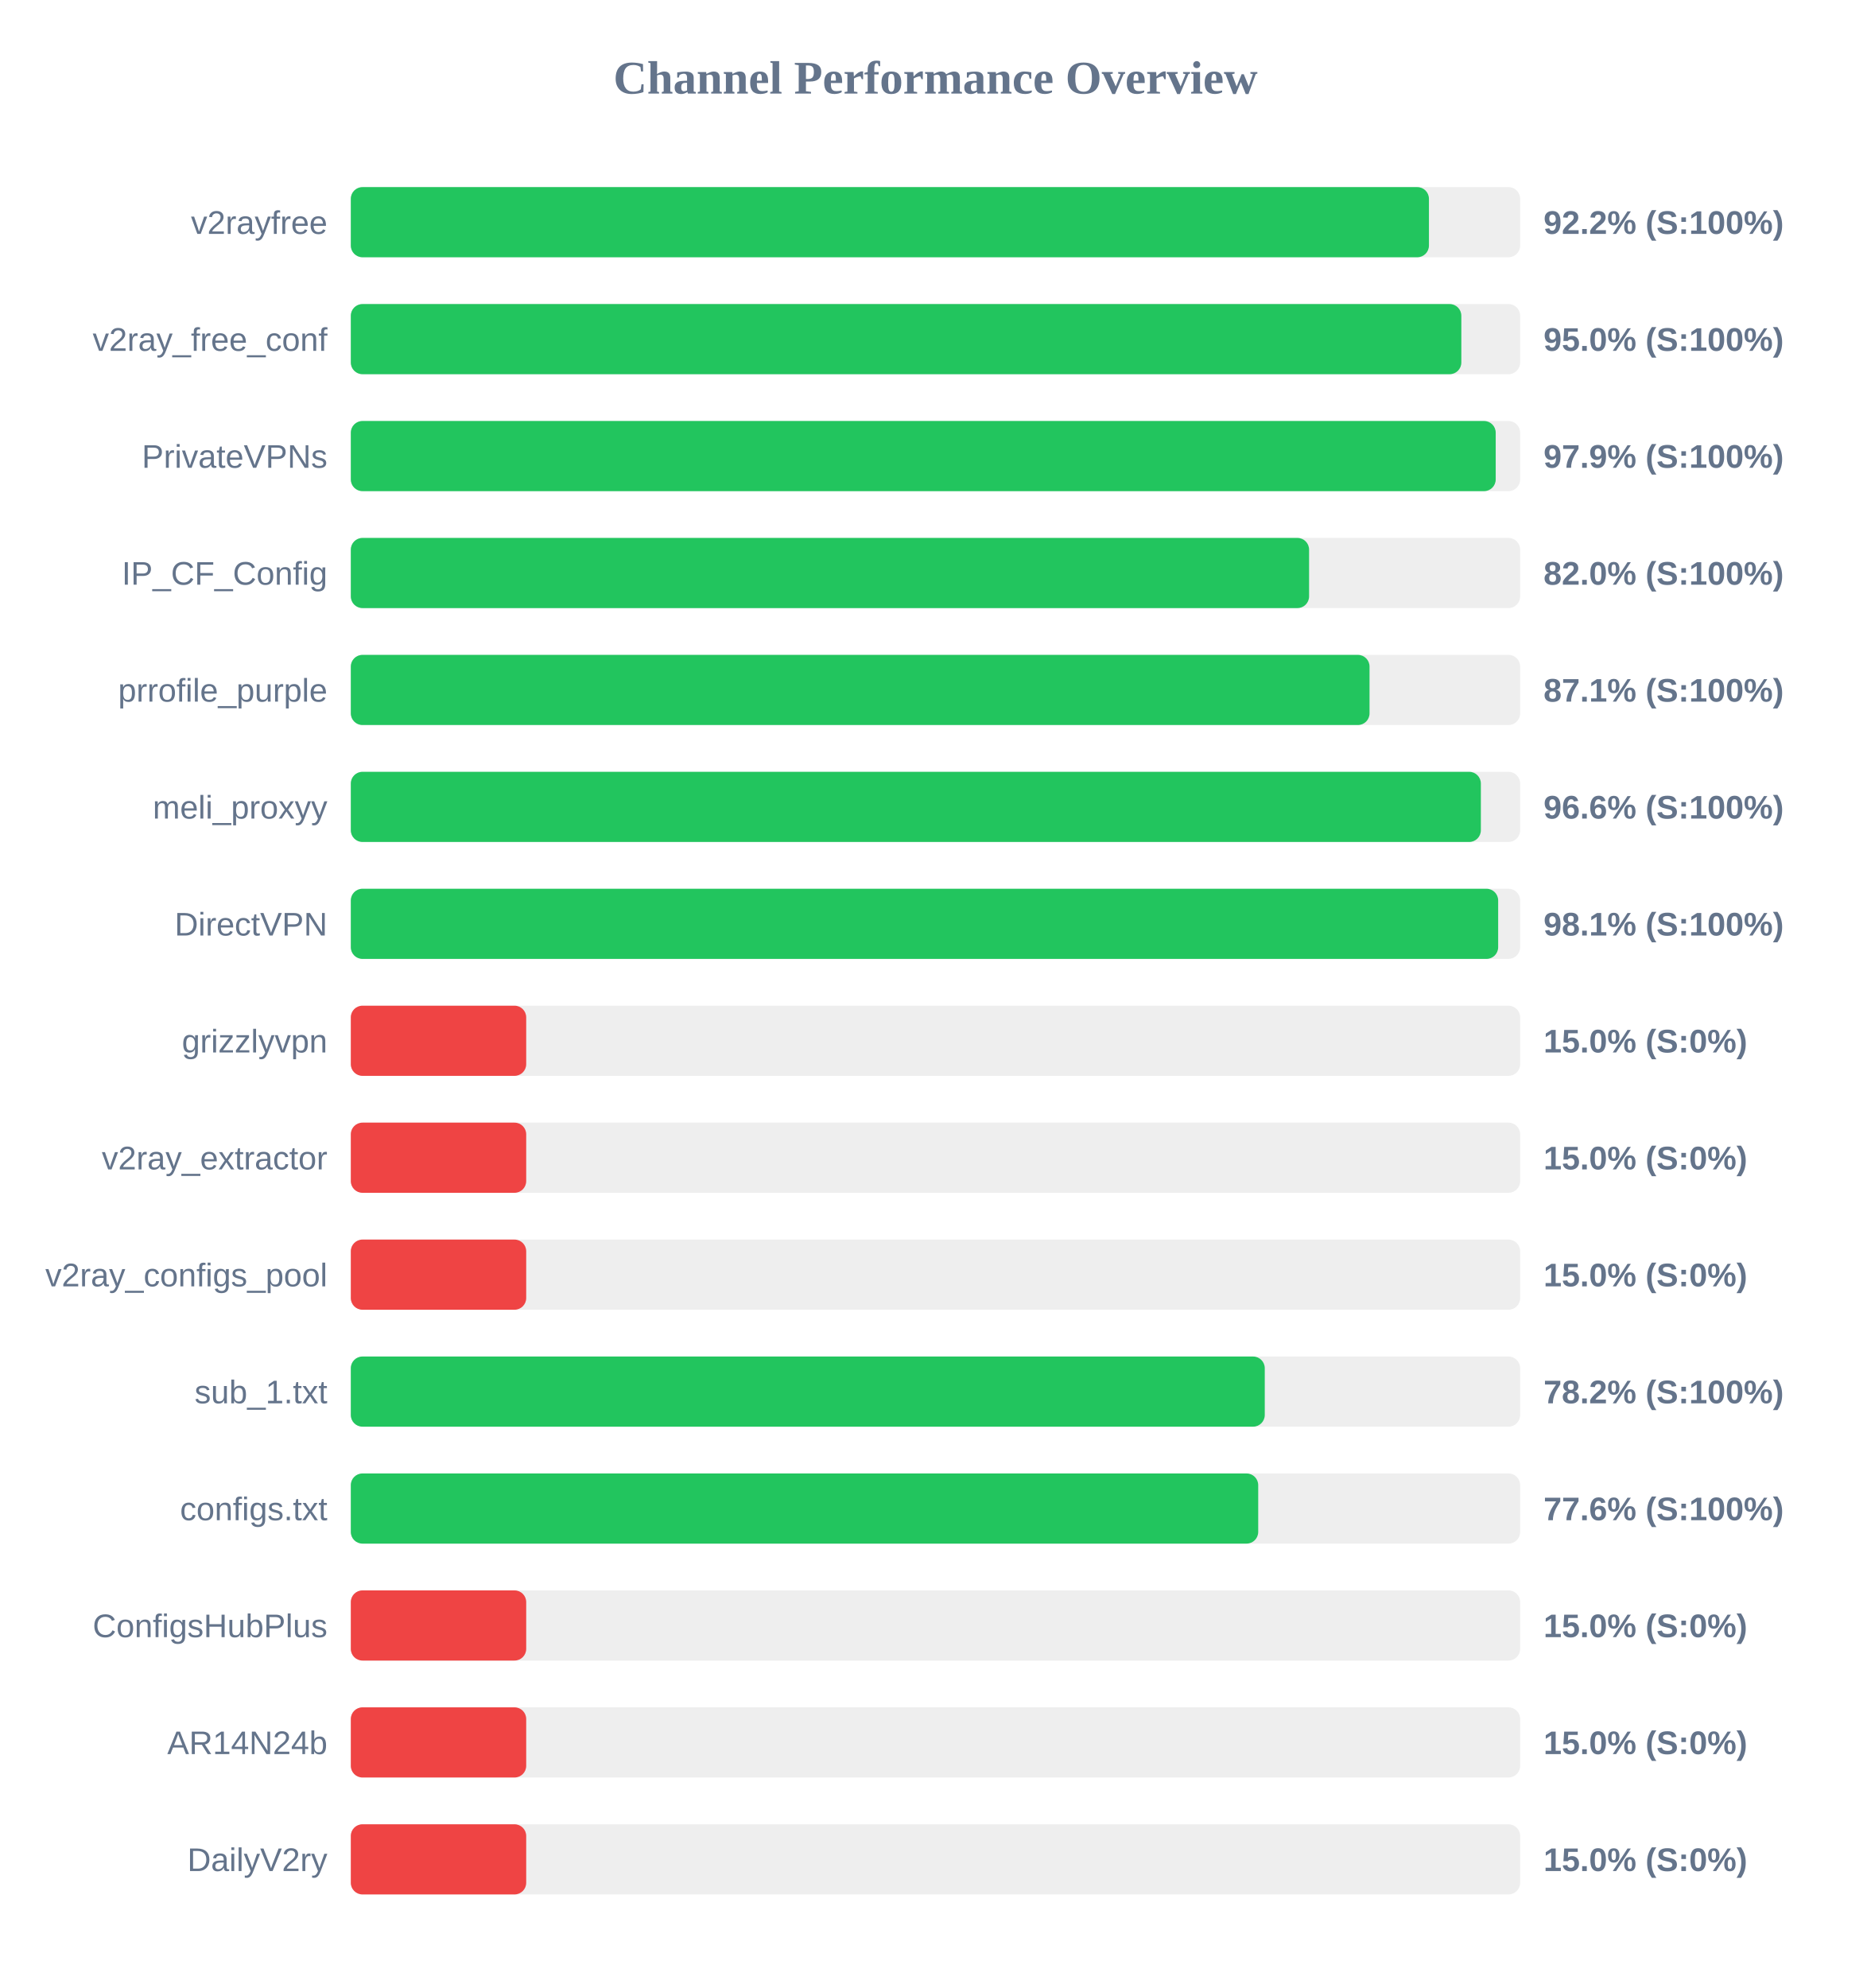
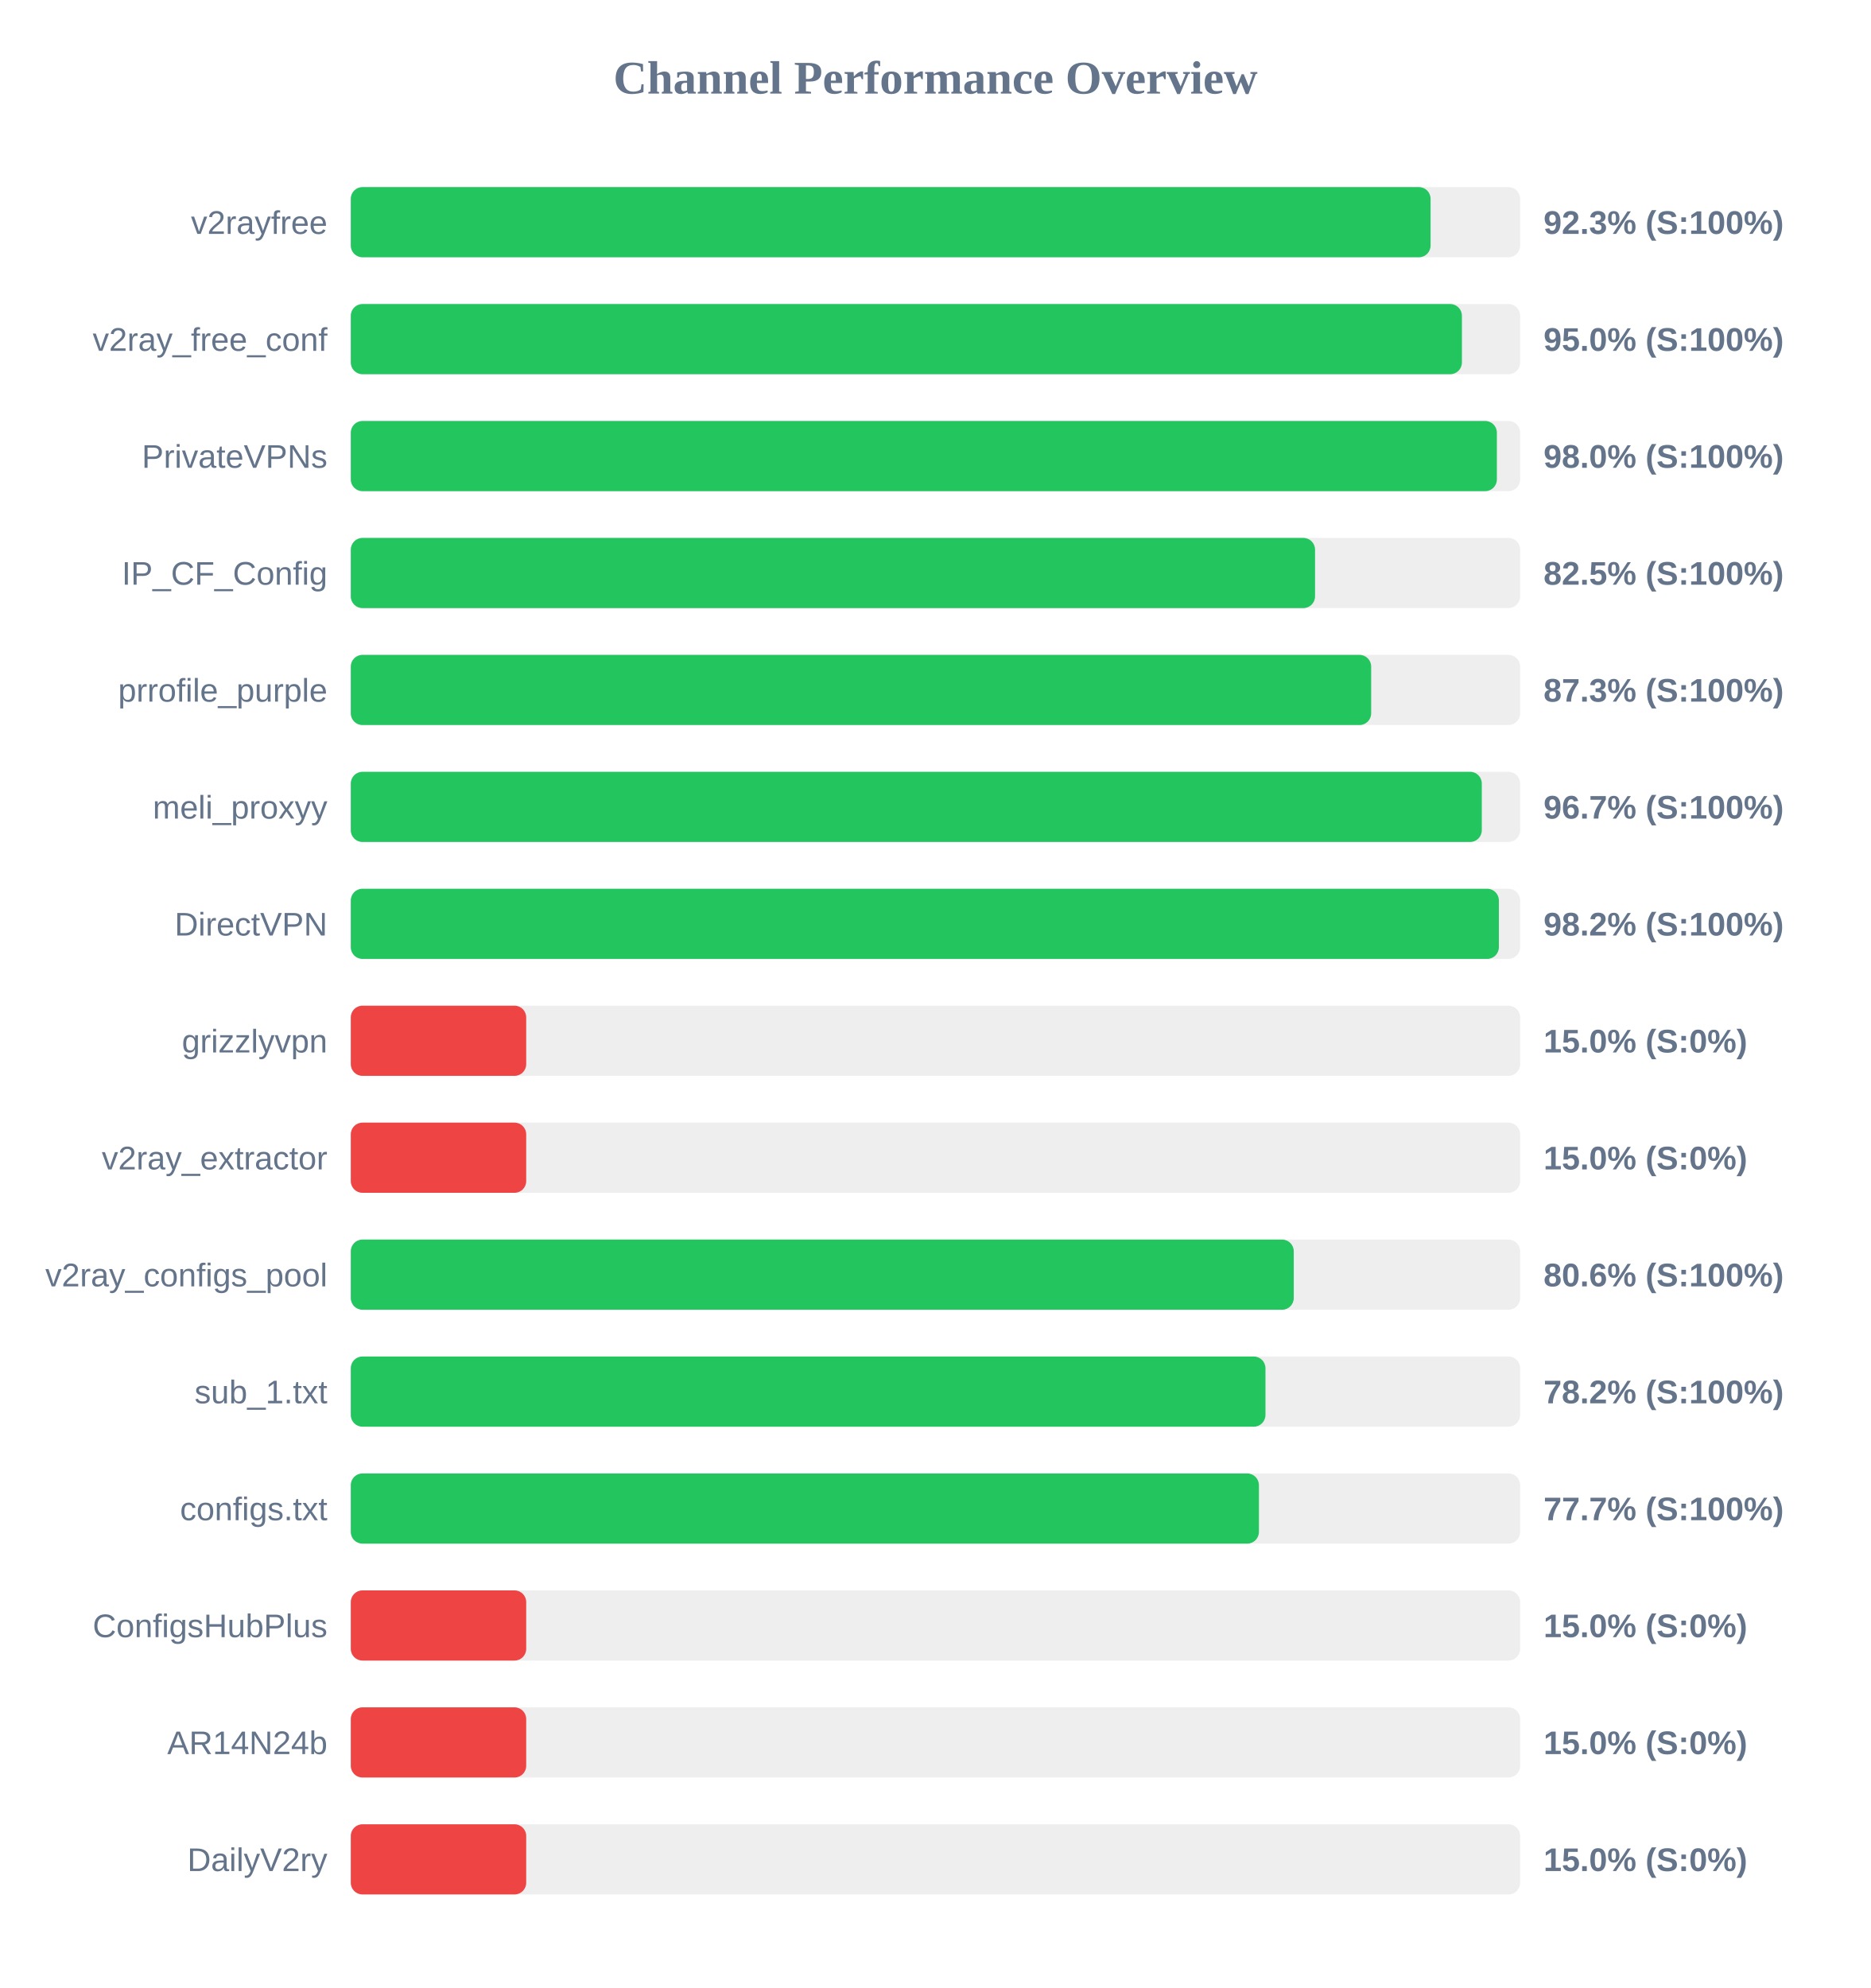
<svg xmlns="http://www.w3.org/2000/svg" width="800" height="850" version="1.1">
  <style>
        .row { font: 14px Arial; fill: #64748b; }
        .score { font: bold 14px Arial; fill: #64748b; }
    </style>
  <text x="400" y="40" text-anchor="middle" font-size="20px" font-weight="bold" fill="#64748b">Channel Performance Overview</text>
  <rect x="150" y="80" width="500" height="30" fill="#eee" rx="5" />
-   <rect x="150" y="80" width="461.0" height="30" fill="#22c55e" rx="5" />
+   <rect x="150" y="80" width="461.7" height="30" fill="#22c55e" rx="5" />
  <text x="140" y="100" text-anchor="end" class="row">v2rayfree</text>
-   <text x="660" y="100" text-anchor="start" class="score">92.2% (S:100%)</text>
+   <text x="660" y="100" text-anchor="start" class="score">92.3% (S:100%)</text>
  <rect x="150" y="130" width="500" height="30" fill="#eee" rx="5" />
-   <rect x="150" y="130" width="474.85" height="30" fill="#22c55e" rx="5" />
+   <rect x="150" y="130" width="475.1" height="30" fill="#22c55e" rx="5" />
  <text x="140" y="150" text-anchor="end" class="row">v2ray_free_conf</text>
  <text x="660" y="150" text-anchor="start" class="score">95.0% (S:100%)</text>
  <rect x="150" y="180" width="500" height="30" fill="#eee" rx="5" />
-   <rect x="150" y="180" width="489.55" height="30" fill="#22c55e" rx="5" />
+   <rect x="150" y="180" width="490.05" height="30" fill="#22c55e" rx="5" />
  <text x="140" y="200" text-anchor="end" class="row">PrivateVPNs</text>
-   <text x="660" y="200" text-anchor="start" class="score">97.9% (S:100%)</text>
+   <text x="660" y="200" text-anchor="start" class="score">98.0% (S:100%)</text>
  <rect x="150" y="230" width="500" height="30" fill="#eee" rx="5" />
-   <rect x="150" y="230" width="409.75" height="30" fill="#22c55e" rx="5" />
+   <rect x="150" y="230" width="412.3" height="30" fill="#22c55e" rx="5" />
  <text x="140" y="250" text-anchor="end" class="row">IP_CF_Config</text>
-   <text x="660" y="250" text-anchor="start" class="score">82.0% (S:100%)</text>
+   <text x="660" y="250" text-anchor="start" class="score">82.5% (S:100%)</text>
  <rect x="150" y="280" width="500" height="30" fill="#eee" rx="5" />
-   <rect x="150" y="280" width="435.6" height="30" fill="#22c55e" rx="5" />
+   <rect x="150" y="280" width="436.3" height="30" fill="#22c55e" rx="5" />
  <text x="140" y="300" text-anchor="end" class="row">prrofile_purple</text>
-   <text x="660" y="300" text-anchor="start" class="score">87.1% (S:100%)</text>
+   <text x="660" y="300" text-anchor="start" class="score">87.3% (S:100%)</text>
  <rect x="150" y="330" width="500" height="30" fill="#eee" rx="5" />
-   <rect x="150" y="330" width="483.2" height="30" fill="#22c55e" rx="5" />
+   <rect x="150" y="330" width="483.6" height="30" fill="#22c55e" rx="5" />
  <text x="140" y="350" text-anchor="end" class="row">meli_proxyy</text>
-   <text x="660" y="350" text-anchor="start" class="score">96.6% (S:100%)</text>
+   <text x="660" y="350" text-anchor="start" class="score">96.7% (S:100%)</text>
  <rect x="150" y="380" width="500" height="30" fill="#eee" rx="5" />
-   <rect x="150" y="380" width="490.6" height="30" fill="#22c55e" rx="5" />
+   <rect x="150" y="380" width="490.9" height="30" fill="#22c55e" rx="5" />
  <text x="140" y="400" text-anchor="end" class="row">DirectVPN</text>
-   <text x="660" y="400" text-anchor="start" class="score">98.1% (S:100%)</text>
+   <text x="660" y="400" text-anchor="start" class="score">98.2% (S:100%)</text>
  <rect x="150" y="430" width="500" height="30" fill="#eee" rx="5" />
  <rect x="150" y="430" width="75.0" height="30" fill="#ef4444" rx="5" />
  <text x="140" y="450" text-anchor="end" class="row">grizzlyvpn</text>
  <text x="660" y="450" text-anchor="start" class="score">15.0% (S:0%)</text>
  <rect x="150" y="480" width="500" height="30" fill="#eee" rx="5" />
  <rect x="150" y="480" width="75.0" height="30" fill="#ef4444" rx="5" />
  <text x="140" y="500" text-anchor="end" class="row">v2ray_extractor</text>
  <text x="660" y="500" text-anchor="start" class="score">15.0% (S:0%)</text>
  <rect x="150" y="530" width="500" height="30" fill="#eee" rx="5" />
-   <rect x="150" y="530" width="75.0" height="30" fill="#ef4444" rx="5" />
+   <rect x="150" y="530" width="403.2" height="30" fill="#22c55e" rx="5" />
  <text x="140" y="550" text-anchor="end" class="row">v2ray_configs_pool</text>
-   <text x="660" y="550" text-anchor="start" class="score">15.0% (S:0%)</text>
+   <text x="660" y="550" text-anchor="start" class="score">80.6% (S:100%)</text>
  <rect x="150" y="580" width="500" height="30" fill="#eee" rx="5" />
-   <rect x="150" y="580" width="390.8" height="30" fill="#22c55e" rx="5" />
+   <rect x="150" y="580" width="391.1" height="30" fill="#22c55e" rx="5" />
  <text x="140" y="600" text-anchor="end" class="row">sub_1.txt</text>
  <text x="660" y="600" text-anchor="start" class="score">78.2% (S:100%)</text>
  <rect x="150" y="630" width="500" height="30" fill="#eee" rx="5" />
-   <rect x="150" y="630" width="388.0" height="30" fill="#22c55e" rx="5" />
+   <rect x="150" y="630" width="388.3" height="30" fill="#22c55e" rx="5" />
  <text x="140" y="650" text-anchor="end" class="row">configs.txt</text>
-   <text x="660" y="650" text-anchor="start" class="score">77.6% (S:100%)</text>
+   <text x="660" y="650" text-anchor="start" class="score">77.7% (S:100%)</text>
  <rect x="150" y="680" width="500" height="30" fill="#eee" rx="5" />
  <rect x="150" y="680" width="75.0" height="30" fill="#ef4444" rx="5" />
  <text x="140" y="700" text-anchor="end" class="row">ConfigsHubPlus</text>
  <text x="660" y="700" text-anchor="start" class="score">15.0% (S:0%)</text>
  <rect x="150" y="730" width="500" height="30" fill="#eee" rx="5" />
  <rect x="150" y="730" width="75.0" height="30" fill="#ef4444" rx="5" />
  <text x="140" y="750" text-anchor="end" class="row">AR14N24b</text>
  <text x="660" y="750" text-anchor="start" class="score">15.0% (S:0%)</text>
  <rect x="150" y="780" width="500" height="30" fill="#eee" rx="5" />
  <rect x="150" y="780" width="75.0" height="30" fill="#ef4444" rx="5" />
  <text x="140" y="800" text-anchor="end" class="row">DailyV2ry</text>
  <text x="660" y="800" text-anchor="start" class="score">15.0% (S:0%)</text>
</svg>
